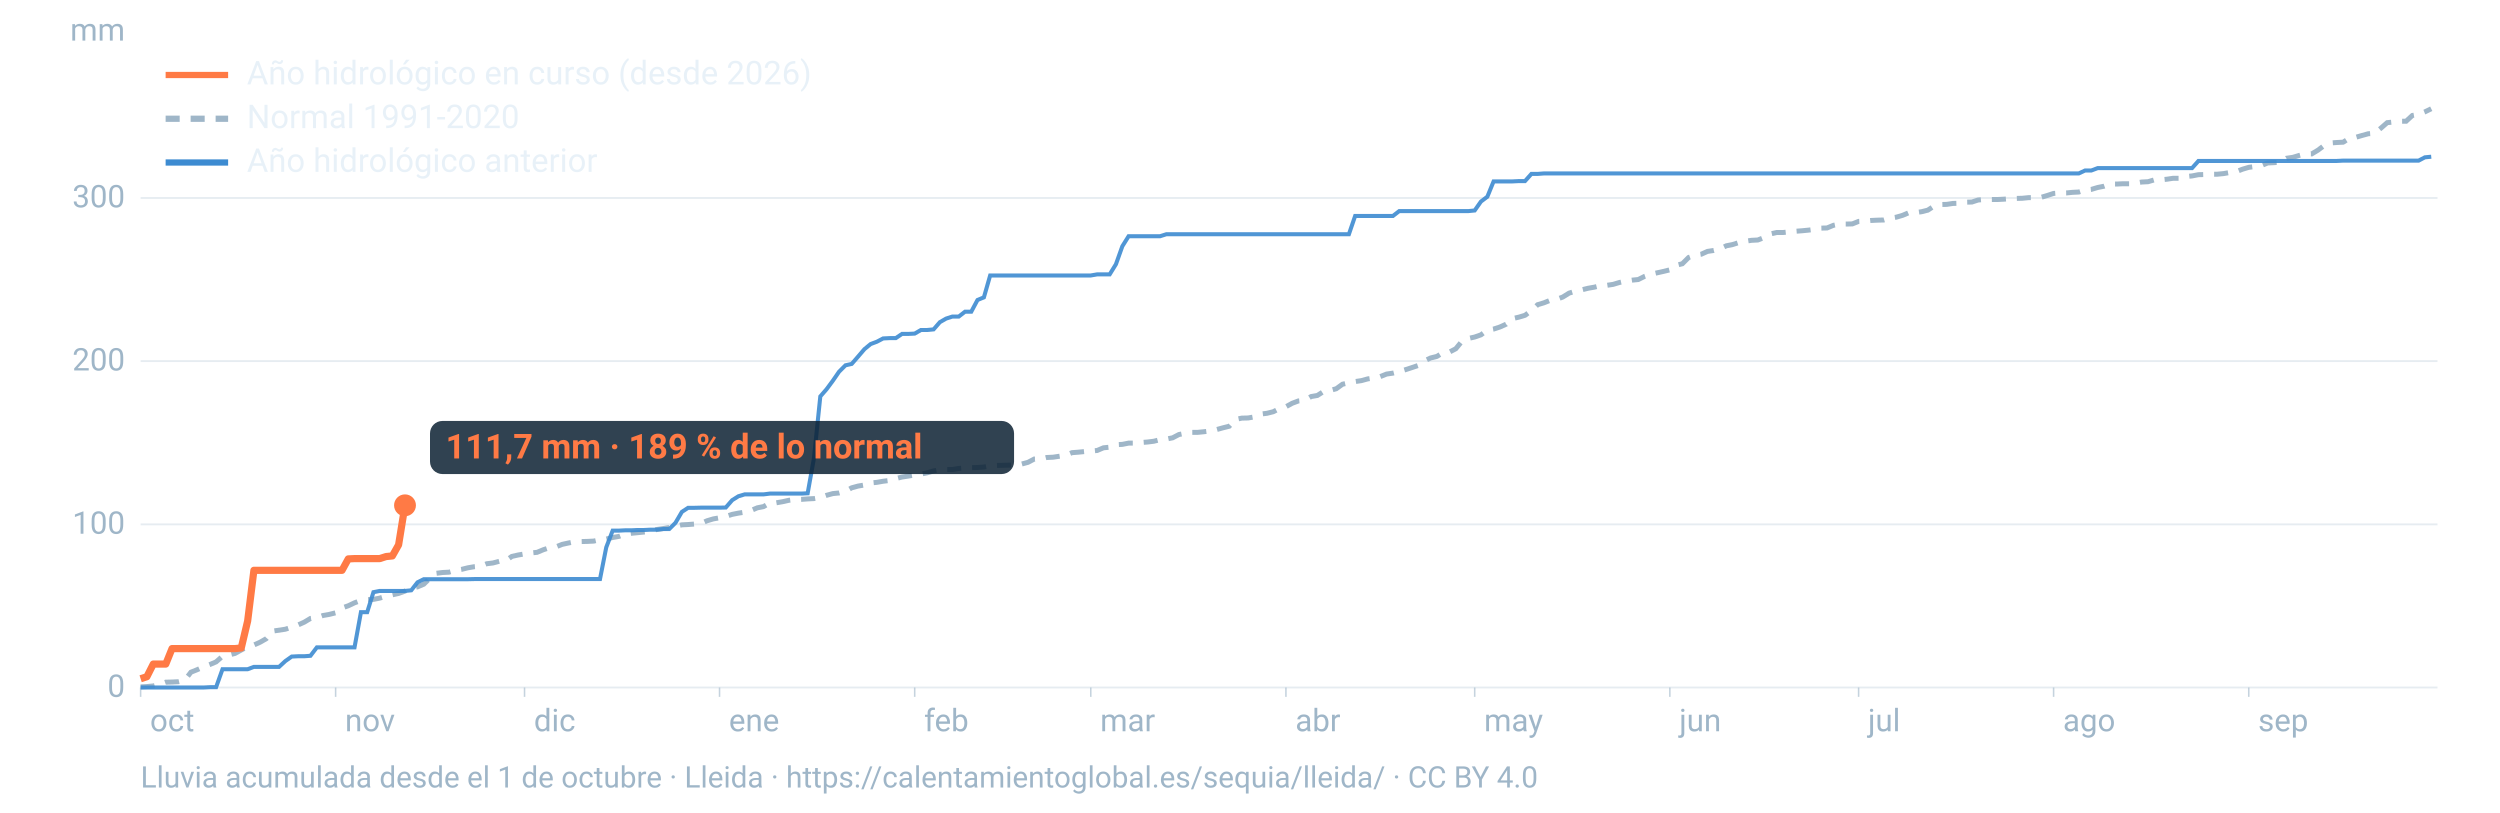
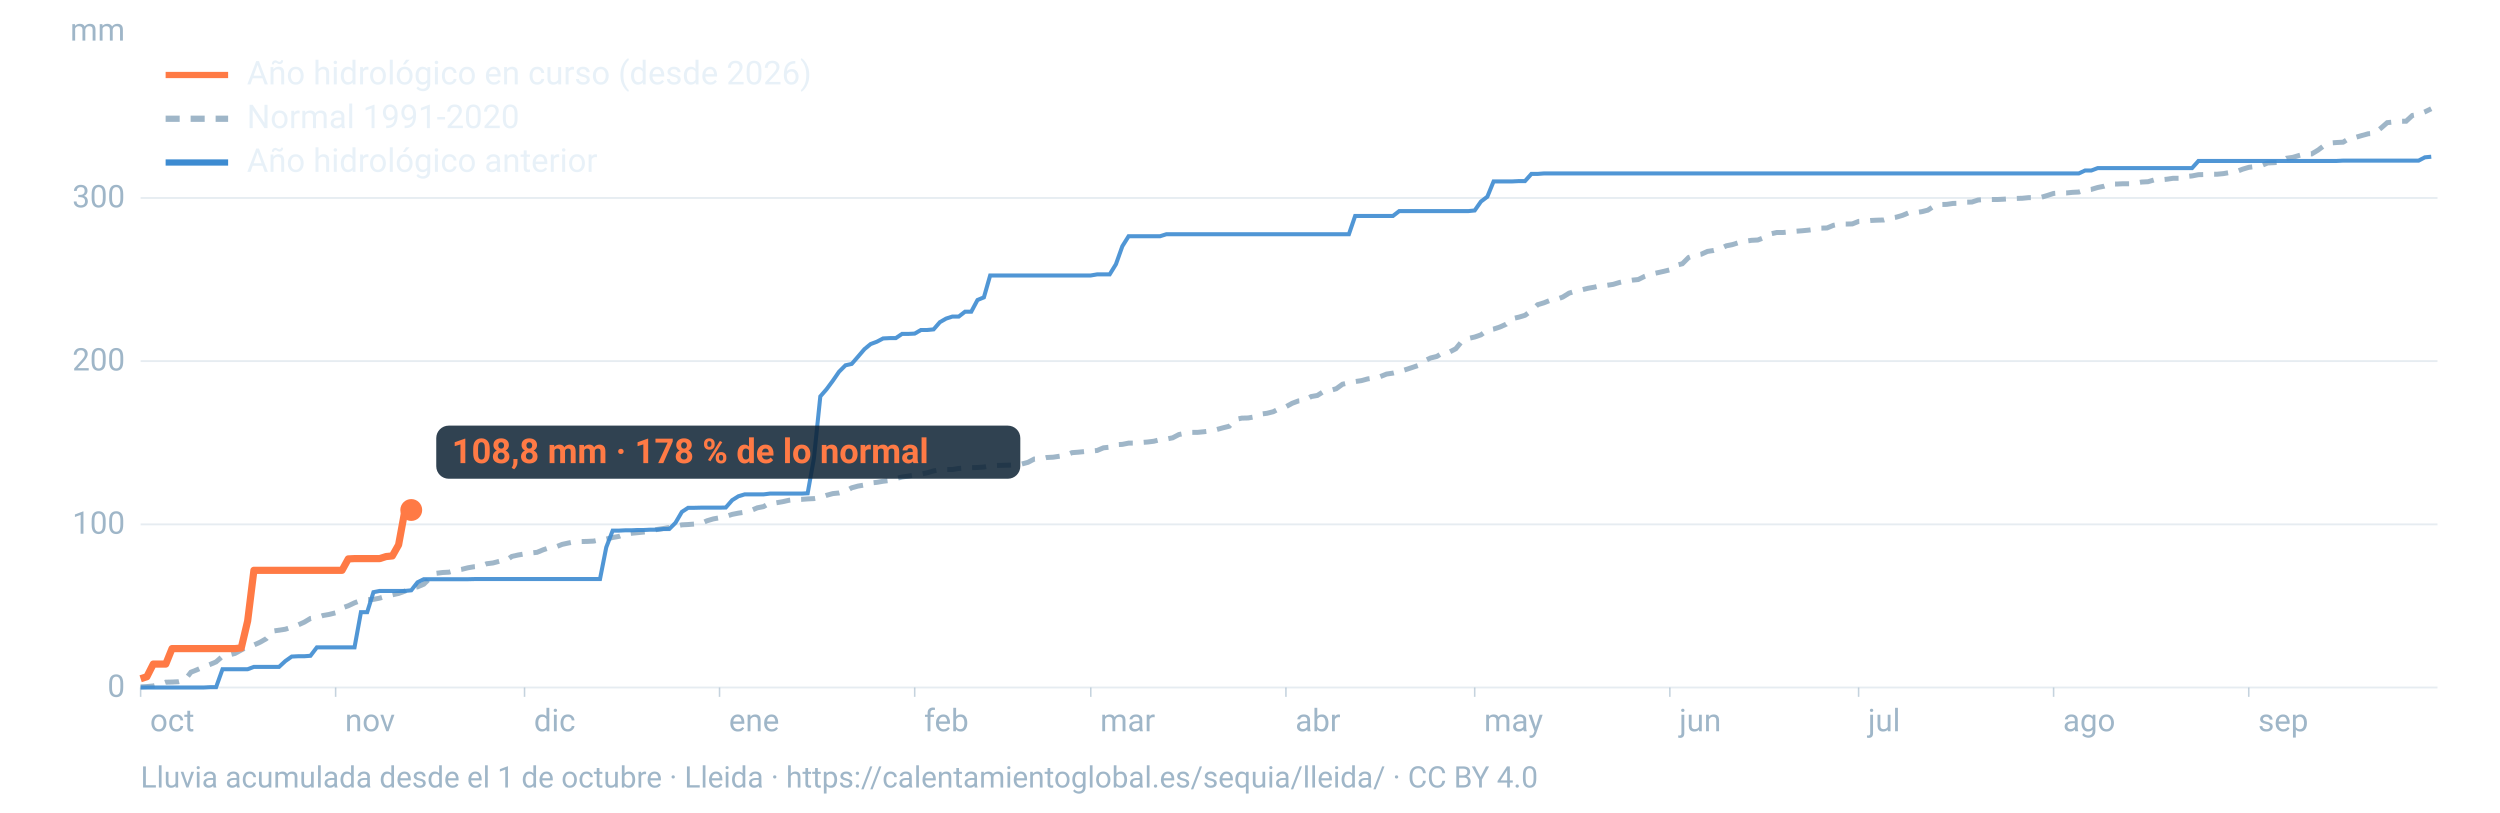
<svg xmlns="http://www.w3.org/2000/svg" viewBox="0 0 1600 520" width="1600" height="520" role="img" aria-labelledby="t d" font-family="-apple-system,BlinkMacSystemFont,'Segoe UI',Roboto,Helvetica,Arial,sans-serif">
  <line x1="90" x2="1560" y1="440.0" y2="440.0" stroke="#9fb6c8" stroke-opacity="0.25" stroke-width="1.2" />
  <text x="80" y="446.0" font-size="20" fill="#9fb6c8" text-anchor="end">0</text>
  <line x1="90" x2="1560" y1="335.6" y2="335.6" stroke="#9fb6c8" stroke-opacity="0.25" stroke-width="1.2" />
  <text x="80" y="341.6" font-size="20" fill="#9fb6c8" text-anchor="end">100</text>
  <line x1="90" x2="1560" y1="231.1" y2="231.1" stroke="#9fb6c8" stroke-opacity="0.25" stroke-width="1.2" />
  <text x="80" y="237.1" font-size="20" fill="#9fb6c8" text-anchor="end">200</text>
  <line x1="90" x2="1560" y1="126.7" y2="126.7" stroke="#9fb6c8" stroke-opacity="0.25" stroke-width="1.2" />
  <text x="80" y="132.7" font-size="20" fill="#9fb6c8" text-anchor="end">300</text>
  <text x="80" y="26" font-size="20" fill="#9fb6c8" text-anchor="end">mm</text>
  <text x="96.0" y="468" font-size="20" fill="#9fb6c8">oct</text>
  <line x1="90.0" x2="90.0" y1="440" y2="446" stroke="#9fb6c8" stroke-opacity="0.6" />
  <text x="220.8" y="468" font-size="20" fill="#9fb6c8">nov</text>
  <line x1="214.8" x2="214.8" y1="440" y2="446" stroke="#9fb6c8" stroke-opacity="0.6" />
  <text x="341.7" y="468" font-size="20" fill="#9fb6c8">dic</text>
  <line x1="335.7" x2="335.7" y1="440" y2="446" stroke="#9fb6c8" stroke-opacity="0.6" />
  <text x="466.5" y="468" font-size="20" fill="#9fb6c8">ene</text>
  <line x1="460.5" x2="460.5" y1="440" y2="446" stroke="#9fb6c8" stroke-opacity="0.6" />
  <text x="591.4" y="468" font-size="20" fill="#9fb6c8">feb</text>
  <line x1="585.4" x2="585.4" y1="440" y2="446" stroke="#9fb6c8" stroke-opacity="0.6" />
  <text x="704.1" y="468" font-size="20" fill="#9fb6c8">mar</text>
  <line x1="698.1" x2="698.1" y1="440" y2="446" stroke="#9fb6c8" stroke-opacity="0.6" />
  <text x="829.0" y="468" font-size="20" fill="#9fb6c8">abr</text>
  <line x1="823.0" x2="823.0" y1="440" y2="446" stroke="#9fb6c8" stroke-opacity="0.6" />
  <text x="949.8" y="468" font-size="20" fill="#9fb6c8">may</text>
  <line x1="943.8" x2="943.8" y1="440" y2="446" stroke="#9fb6c8" stroke-opacity="0.6" />
  <text x="1074.7" y="468" font-size="20" fill="#9fb6c8">jun</text>
  <line x1="1068.7" x2="1068.7" y1="440" y2="446" stroke="#9fb6c8" stroke-opacity="0.6" />
  <text x="1195.5" y="468" font-size="20" fill="#9fb6c8">jul</text>
  <line x1="1189.5" x2="1189.5" y1="440" y2="446" stroke="#9fb6c8" stroke-opacity="0.6" />
  <text x="1320.3" y="468" font-size="20" fill="#9fb6c8">ago</text>
  <line x1="1314.3" x2="1314.3" y1="440" y2="446" stroke="#9fb6c8" stroke-opacity="0.6" />
  <text x="1445.2" y="468" font-size="20" fill="#9fb6c8">sep</text>
  <line x1="1439.2" x2="1439.2" y1="440" y2="446" stroke="#9fb6c8" stroke-opacity="0.6" />
  <path d="M90.0,439.6L94.0,439.4L98.1,439.0L102.1,438.0L106.1,436.6L110.1,436.5L114.2,436.3L118.2,435.4L122.2,430.2L126.2,428.6L130.3,426.8L134.3,425.3L138.3,423.6L142.4,420.0L146.4,419.2L150.4,418.2L154.4,416.0L158.5,413.9L162.5,412.8L166.5,411.0L170.5,408.7L174.6,403.9L178.6,403.3L182.6,402.7L186.7,401.4L190.7,400.0L194.7,398.2L198.7,395.8L202.8,395.3L206.8,393.9L210.8,393.2L214.8,392.2L218.9,389.1L222.9,387.7L226.9,385.8L231.0,384.3L235.0,383.8L239.0,383.6L243.0,382.8L247.1,381.6L251.1,380.7L255.1,379.8L259.2,378.3L263.2,376.3L267.2,375.6L271.2,373.9L275.3,369.9L279.3,366.9L283.3,366.4L287.3,366.2L291.4,365.0L295.4,364.4L299.4,363.4L303.5,362.7L307.5,362.4L311.5,360.8L315.5,360.3L319.6,359.2L323.6,358.9L327.6,356.1L331.6,355.2L335.7,354.5L339.7,353.9L343.7,353.5L347.8,351.8L351.8,350.5L355.8,350.0L359.8,348.4L363.9,347.5L367.9,346.7L371.9,346.6L375.9,346.5L380.0,346.3L384.0,345.4L388.0,345.0L392.1,344.0L396.1,343.3L400.1,341.8L404.1,341.3L408.2,340.9L412.2,340.5L416.2,340.0L420.2,338.9L424.3,338.3L428.3,337.6L432.3,336.8L436.4,335.9L440.4,335.7L444.4,335.4L448.4,335.1L452.5,333.3L456.5,332.1L460.5,331.4L464.5,330.5L468.6,329.2L472.6,328.4L476.6,327.8L480.7,326.7L484.7,325.0L488.7,324.2L492.7,321.9L496.8,321.8L500.8,321.1L504.8,320.2L508.8,319.7L512.9,319.6L516.9,319.3L520.9,319.1L525.0,318.4L529.0,317.0L533.0,315.9L537.0,315.5L541.1,314.4L545.1,312.2L549.1,311.1L553.2,310.4L557.2,309.1L561.2,308.7L565.2,308.0L569.3,307.5L573.3,306.3L577.3,305.3L581.3,304.7L585.4,304.0L589.4,303.4L593.4,302.6L597.5,301.4L601.5,300.6L605.5,300.5L609.5,300.5L613.6,299.8L617.6,299.5L621.6,299.3L625.6,299.2L629.7,298.9L633.7,298.2L637.7,297.9L641.8,297.8L645.8,297.7L649.8,297.5L653.8,297.0L657.9,295.9L661.9,293.8L665.9,293.8L669.9,292.8L674.0,292.6L678.0,292.0L682.0,291.4L686.1,289.7L690.1,289.4L694.1,289.0L698.1,288.7L702.2,288.3L706.2,286.6L710.2,286.2L714.2,284.6L718.3,284.4L722.3,283.6L726.3,283.6L730.4,283.2L734.4,282.9L738.4,282.4L742.4,281.4L746.5,281.0L750.5,280.2L754.5,278.1L758.5,277.3L762.6,276.7L766.6,276.7L770.6,276.3L774.7,275.8L778.7,274.9L782.7,273.8L786.7,272.8L790.8,268.4L794.8,267.6L798.8,267.5L802.8,266.8L806.9,265.0L810.9,264.5L814.9,263.5L819.0,261.4L823.0,260.3L827.0,258.1L831.0,256.6L835.1,256.2L839.1,253.8L843.1,253.1L847.2,250.5L851.2,249.9L855.2,248.8L859.2,245.9L863.3,245.0L867.3,244.2L871.3,243.6L875.3,242.5L879.4,241.9L883.4,241.0L887.4,239.4L891.5,238.8L895.5,237.8L899.5,236.6L903.5,235.3L907.6,233.9L911.6,231.0L915.6,229.1L919.6,228.1L923.7,225.6L927.7,225.3L931.7,223.2L935.8,218.2L939.8,216.6L943.8,215.7L947.8,214.3L951.9,211.3L955.9,210.6L959.9,209.3L963.9,207.5L968.0,203.9L972.0,203.0L976.0,201.8L980.1,198.8L984.1,195.0L988.1,193.8L992.1,192.2L996.2,191.6L1000.2,190.1L1004.2,187.6L1008.2,186.4L1012.3,185.5L1016.3,184.5L1020.3,183.8L1024.4,182.8L1028.4,182.6L1032.4,182.0L1036.4,180.8L1040.5,179.9L1044.5,179.3L1048.5,178.9L1052.5,176.9L1056.6,175.5L1060.6,174.6L1064.6,173.7L1068.7,172.7L1072.7,169.8L1076.7,168.8L1080.7,164.8L1084.8,163.3L1088.8,162.7L1092.8,160.9L1096.8,160.3L1100.9,159.2L1104.9,157.3L1108.9,156.5L1113.0,155.2L1117.0,154.4L1121.0,153.8L1125.0,153.6L1129.1,152.0L1133.1,149.7L1137.1,148.8L1141.2,148.8L1145.2,148.4L1149.2,148.0L1153.2,147.7L1157.3,147.3L1161.3,146.8L1165.3,146.0L1169.3,145.9L1173.4,144.2L1177.4,143.4L1181.4,143.4L1185.5,143.3L1189.5,141.7L1193.5,141.5L1197.5,141.1L1201.6,140.9L1205.6,140.8L1209.6,139.6L1213.6,139.0L1217.7,137.8L1221.7,136.1L1225.7,136.1L1229.8,135.5L1233.8,134.5L1237.8,131.9L1241.8,130.9L1245.9,130.8L1249.9,130.2L1253.9,130.1L1257.9,129.4L1262.0,129.3L1266.0,128.0L1270.0,127.7L1274.1,127.7L1278.1,127.7L1282.1,127.5L1286.1,127.2L1290.2,127.0L1294.2,126.9L1298.2,126.5L1302.2,126.5L1306.3,126.3L1310.3,125.1L1314.3,123.8L1318.4,123.5L1322.4,123.5L1326.4,123.1L1330.4,122.9L1334.5,121.6L1338.5,121.2L1342.5,120.0L1346.5,119.2L1350.6,117.8L1354.6,117.8L1358.6,117.6L1362.7,117.6L1366.7,117.2L1370.7,116.5L1374.7,116.3L1378.8,115.1L1382.8,115.1L1386.8,114.7L1390.8,114.1L1394.9,114.1L1398.9,113.0L1402.9,112.6L1407.0,111.8L1411.0,111.7L1415.0,111.5L1419.0,111.5L1423.1,111.1L1427.1,110.4L1431.1,109.9L1435.2,108.3L1439.2,107.1L1443.2,106.6L1447.2,106.0L1451.3,104.3L1455.3,104.1L1459.3,103.8L1463.3,101.3L1467.4,100.7L1471.4,99.5L1475.4,98.5L1479.5,98.5L1483.5,96.1L1487.5,93.1L1491.5,91.5L1495.6,91.2L1499.6,91.0L1503.6,88.5L1507.6,87.9L1511.7,86.7L1515.7,85.6L1519.7,85.3L1523.8,82.0L1527.8,78.5L1531.8,78.1L1535.8,77.6L1539.9,77.6L1543.9,73.9L1547.9,73.2L1551.9,71.6L1556.0,69.6" fill="none" stroke="#9fb6c8" stroke-width="3.2" stroke-dasharray="9 7" />
  <path d="M90.0,440.0L94.0,440.0L98.1,440.0L102.1,440.0L106.1,440.0L110.1,440.0L114.2,440.0L118.2,440.0L122.2,440.0L126.2,440.0L130.3,440.0L134.3,439.8L138.3,439.8L142.4,428.3L146.4,428.3L150.4,428.3L154.4,428.3L158.5,428.3L162.5,426.8L166.5,426.8L170.5,426.8L174.6,426.8L178.6,426.8L182.6,423.1L186.7,420.2L190.7,420.0L194.7,420.0L198.7,419.7L202.8,414.3L206.8,414.3L210.8,414.3L214.8,414.3L218.9,414.3L222.9,414.3L226.9,414.3L231.0,391.8L235.0,391.8L239.0,379.0L243.0,378.2L247.1,378.2L251.1,378.2L255.1,378.2L259.2,378.2L263.2,377.8L267.2,372.7L271.2,370.7L275.3,370.7L279.3,370.7L283.3,370.7L287.3,370.7L291.4,370.7L295.4,370.7L299.4,370.7L303.5,370.6L307.5,370.6L311.5,370.6L315.5,370.6L319.6,370.6L323.6,370.6L327.6,370.6L331.6,370.6L335.7,370.6L339.7,370.6L343.7,370.6L347.8,370.6L351.8,370.6L355.8,370.6L359.8,370.6L363.9,370.6L367.9,370.6L371.9,370.6L375.9,370.6L380.0,370.6L384.0,370.6L388.0,350.3L392.1,339.6L396.1,339.6L400.1,339.4L404.1,339.4L408.2,339.2L412.2,339.2L416.2,339.0L420.2,339.0L424.3,338.6L428.3,338.6L432.3,334.6L436.4,327.6L440.4,325.0L444.4,325.0L448.4,324.9L452.5,324.9L456.5,324.9L460.5,324.9L464.5,324.8L468.6,320.1L472.6,317.6L476.6,316.4L480.7,316.4L484.7,316.4L488.7,316.4L492.7,315.9L496.8,315.9L500.8,315.9L504.8,315.9L508.8,315.9L512.9,315.9L516.9,315.7L520.9,293.4L525.0,253.7L529.0,249.1L533.0,243.7L537.0,237.9L541.1,233.8L545.1,232.9L549.1,228.3L553.2,223.5L557.2,220.2L561.2,218.7L565.2,216.6L569.3,216.4L573.3,216.4L577.3,213.7L581.3,213.7L585.4,213.5L589.4,211.2L593.4,211.2L597.5,210.8L601.5,206.2L605.5,203.9L609.5,202.6L613.6,202.6L617.6,199.5L621.6,199.5L625.6,192.0L629.7,190.3L633.7,176.3L637.7,176.3L641.8,176.3L645.8,176.3L649.8,176.3L653.8,176.3L657.9,176.3L661.9,176.3L665.9,176.3L669.9,176.3L674.0,176.3L678.0,176.3L682.0,176.3L686.1,176.3L690.1,176.3L694.1,176.3L698.1,176.3L702.2,175.6L706.2,175.6L710.2,175.6L714.2,169.1L718.3,157.6L722.3,151.2L726.3,151.2L730.4,151.2L734.4,151.2L738.4,151.2L742.4,151.2L746.5,149.9L750.5,149.9L754.5,149.9L758.5,149.9L762.6,149.9L766.6,149.9L770.6,149.9L774.7,149.9L778.7,149.9L782.7,149.9L786.7,149.9L790.8,149.9L794.8,149.9L798.8,149.9L802.8,149.9L806.9,149.9L810.9,149.9L814.9,149.9L819.0,149.9L823.0,149.9L827.0,149.9L831.0,149.9L835.1,149.9L839.1,149.9L843.1,149.9L847.2,149.9L851.2,149.9L855.2,149.9L859.2,149.9L863.3,149.9L867.3,138.2L871.3,138.2L875.3,138.2L879.4,138.2L883.4,138.2L887.4,138.2L891.5,138.2L895.5,135.1L899.5,135.1L903.5,135.1L907.6,135.1L911.6,135.1L915.6,135.1L919.6,135.1L923.7,135.1L927.7,135.1L931.7,135.1L935.8,135.1L939.8,135.1L943.8,134.7L947.8,129.0L951.9,125.9L955.9,116.1L959.9,116.1L963.9,116.1L968.0,116.1L972.0,115.9L976.0,115.9L980.1,111.3L984.1,111.3L988.1,111.0L992.1,111.0L996.2,111.0L1000.2,111.0L1004.2,111.0L1008.2,111.0L1012.3,111.0L1016.3,111.0L1020.3,111.0L1024.4,111.0L1028.4,111.0L1032.4,111.0L1036.4,111.0L1040.5,111.0L1044.5,111.0L1048.5,111.0L1052.5,111.0L1056.6,111.0L1060.6,111.0L1064.6,111.0L1068.7,111.0L1072.7,111.0L1076.7,111.0L1080.7,111.0L1084.8,111.0L1088.8,111.0L1092.8,111.0L1096.8,111.0L1100.9,111.0L1104.9,111.0L1108.9,111.0L1113.0,111.0L1117.0,111.0L1121.0,111.0L1125.0,111.0L1129.1,111.0L1133.1,111.0L1137.1,111.0L1141.2,111.0L1145.2,111.0L1149.2,111.0L1153.2,111.0L1157.3,111.0L1161.3,111.0L1165.3,111.0L1169.3,111.0L1173.4,111.0L1177.4,111.0L1181.4,111.0L1185.5,111.0L1189.5,111.0L1193.5,111.0L1197.5,111.0L1201.6,111.0L1205.6,111.0L1209.6,111.0L1213.6,111.0L1217.7,111.0L1221.7,111.0L1225.7,111.0L1229.8,111.0L1233.8,111.0L1237.8,111.0L1241.8,111.0L1245.9,111.0L1249.9,111.0L1253.9,111.0L1257.9,111.0L1262.0,111.0L1266.0,111.0L1270.0,111.0L1274.1,111.0L1278.1,111.0L1282.1,111.0L1286.1,111.0L1290.2,111.0L1294.2,111.0L1298.2,111.0L1302.2,111.0L1306.3,111.0L1310.3,111.0L1314.3,111.0L1318.4,111.0L1322.4,111.0L1326.4,111.0L1330.4,111.0L1334.5,109.1L1338.5,109.1L1342.5,107.6L1346.5,107.6L1350.6,107.6L1354.6,107.6L1358.6,107.6L1362.7,107.6L1366.7,107.6L1370.7,107.6L1374.7,107.6L1378.8,107.6L1382.8,107.6L1386.8,107.6L1390.8,107.6L1394.9,107.6L1398.9,107.6L1402.9,107.6L1407.0,103.0L1411.0,103.0L1415.0,103.0L1419.0,103.0L1423.1,103.0L1427.1,103.0L1431.1,103.0L1435.2,103.0L1439.2,103.0L1443.2,103.0L1447.2,103.0L1451.3,103.0L1455.3,103.0L1459.3,103.0L1463.3,103.0L1467.4,103.0L1471.4,103.0L1475.4,103.0L1479.5,103.0L1483.5,103.0L1487.5,103.0L1491.5,103.0L1495.6,103.0L1499.6,102.8L1503.6,102.8L1507.6,102.8L1511.7,102.8L1515.7,102.8L1519.7,102.8L1523.8,102.8L1527.8,102.8L1531.8,102.8L1535.8,102.8L1539.9,102.8L1543.9,102.8L1547.9,102.8L1551.9,100.7L1556.0,100.3" fill="none" stroke="#3d8bd1" stroke-width="2.6" stroke-opacity="0.9" />
-   <path d="M90.0,434.4L94.0,433.1L98.1,425.0L102.1,425.0L106.1,425.0L110.1,415.1L114.2,415.1L118.2,415.1L122.2,415.1L126.2,415.1L130.3,415.1L134.3,415.1L138.3,415.1L142.4,415.1L146.4,415.1L150.4,415.1L154.4,414.7L158.5,397.4L162.5,365.0L166.5,365.0L170.5,365.0L174.6,365.0L178.6,365.0L182.6,365.0L186.7,365.0L190.7,365.0L194.7,365.0L198.7,365.0L202.8,365.0L206.8,365.0L210.8,365.0L214.8,365.0L218.9,365.0L222.9,357.7L226.9,357.5L231.0,357.5L235.0,357.5L239.0,357.5L243.0,357.5L247.1,356.2L251.1,355.8L255.1,348.7L259.2,323.4" fill="none" stroke="#ff7a45" stroke-width="4.6" stroke-linejoin="round" />
-   <circle cx="259.2" cy="323.4" r="7" fill="#ff7a45" />
-   <rect x="275.2" y="269.4" width="373.8" height="34" rx="8" fill="#0c2133" fill-opacity="0.85" />
-   <text x="285.2" y="293.4" font-size="22" font-weight="700" fill="#ff7a45">111,7 mm · 189 % de lo normal</text>
+   <path d="M90.0,434.4L94.0,433.1L98.1,425.0L102.1,425.0L106.1,425.0L110.1,415.1L114.2,415.1L118.2,415.1L122.2,415.1L126.2,415.1L130.3,415.1L134.3,415.1L138.3,415.1L142.4,415.1L146.4,415.1L150.4,415.1L154.4,414.7L158.5,397.4L162.5,365.0L166.5,365.0L170.5,365.0L174.6,365.0L178.6,365.0L182.6,365.0L186.7,365.0L190.7,365.0L194.7,365.0L198.7,365.0L202.8,365.0L206.8,365.0L210.8,365.0L214.8,365.0L218.9,365.0L222.9,357.7L226.9,357.5L231.0,357.5L235.0,357.5L239.0,357.5L243.0,357.5L247.1,356.2L251.1,355.8L255.1,348.7L259.2,326.4L263.2,326.4" fill="none" stroke="#ff7a45" stroke-width="4.6" stroke-linejoin="round" />
+   <circle cx="263.2" cy="326.4" r="7" fill="#ff7a45" />
+   <rect x="279.2" y="272.4" width="373.8" height="34" rx="8" fill="#0c2133" fill-opacity="0.85" />
+   <text x="289.2" y="296.4" font-size="22" font-weight="700" fill="#ff7a45">108,8 mm · 178 % de lo normal</text>
  <line x1="106" x2="146" y1="48" y2="48" stroke="#ff7a45" stroke-width="4" />
  <text x="158" y="54" font-size="21" fill="#e8f1f8">Año hidrológico en curso (desde 2026)</text>
  <line x1="106" x2="146" y1="76" y2="76" stroke="#9fb6c8" stroke-width="4" stroke-dasharray="9 7" />
  <text x="158" y="82" font-size="21" fill="#e8f1f8">Normal 1991-2020</text>
  <line x1="106" x2="146" y1="104" y2="104" stroke="#3d8bd1" stroke-width="4" />
  <text x="158" y="110" font-size="21" fill="#e8f1f8">Año hidrológico anterior</text>
  <text x="90" y="504" font-size="19" fill="#9fb6c8">Lluvia acumulada desde el 1 de octubre · Lleida · https://calentamientoglobal.es/sequia/lleida/ · CC BY 4.0</text>
</svg>
